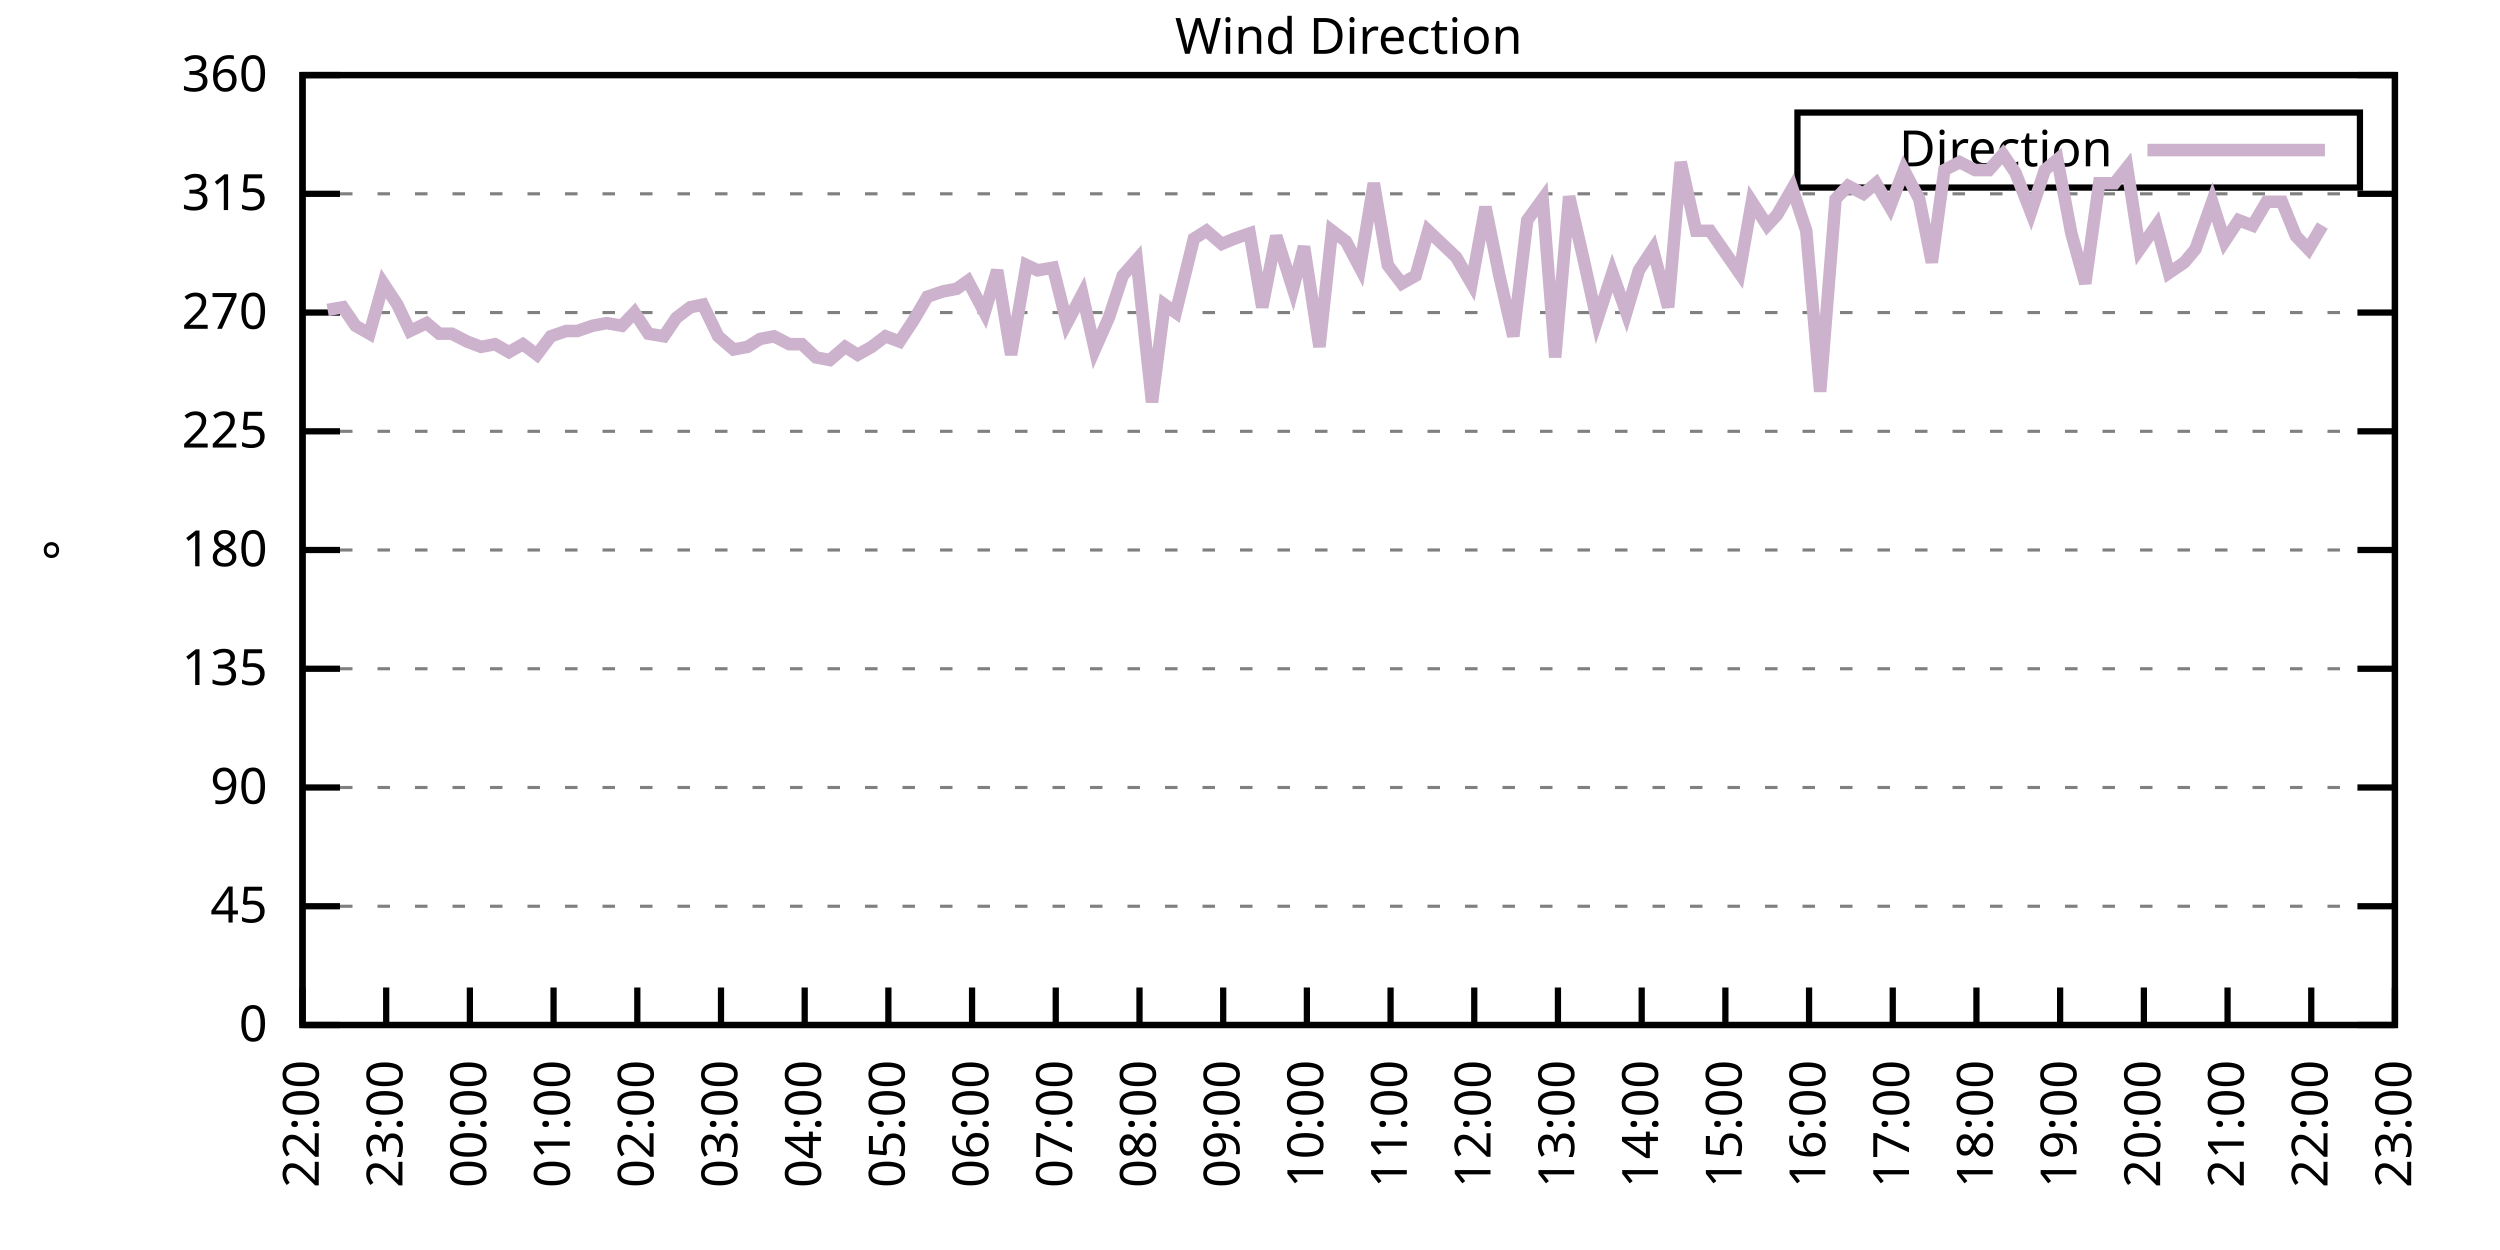
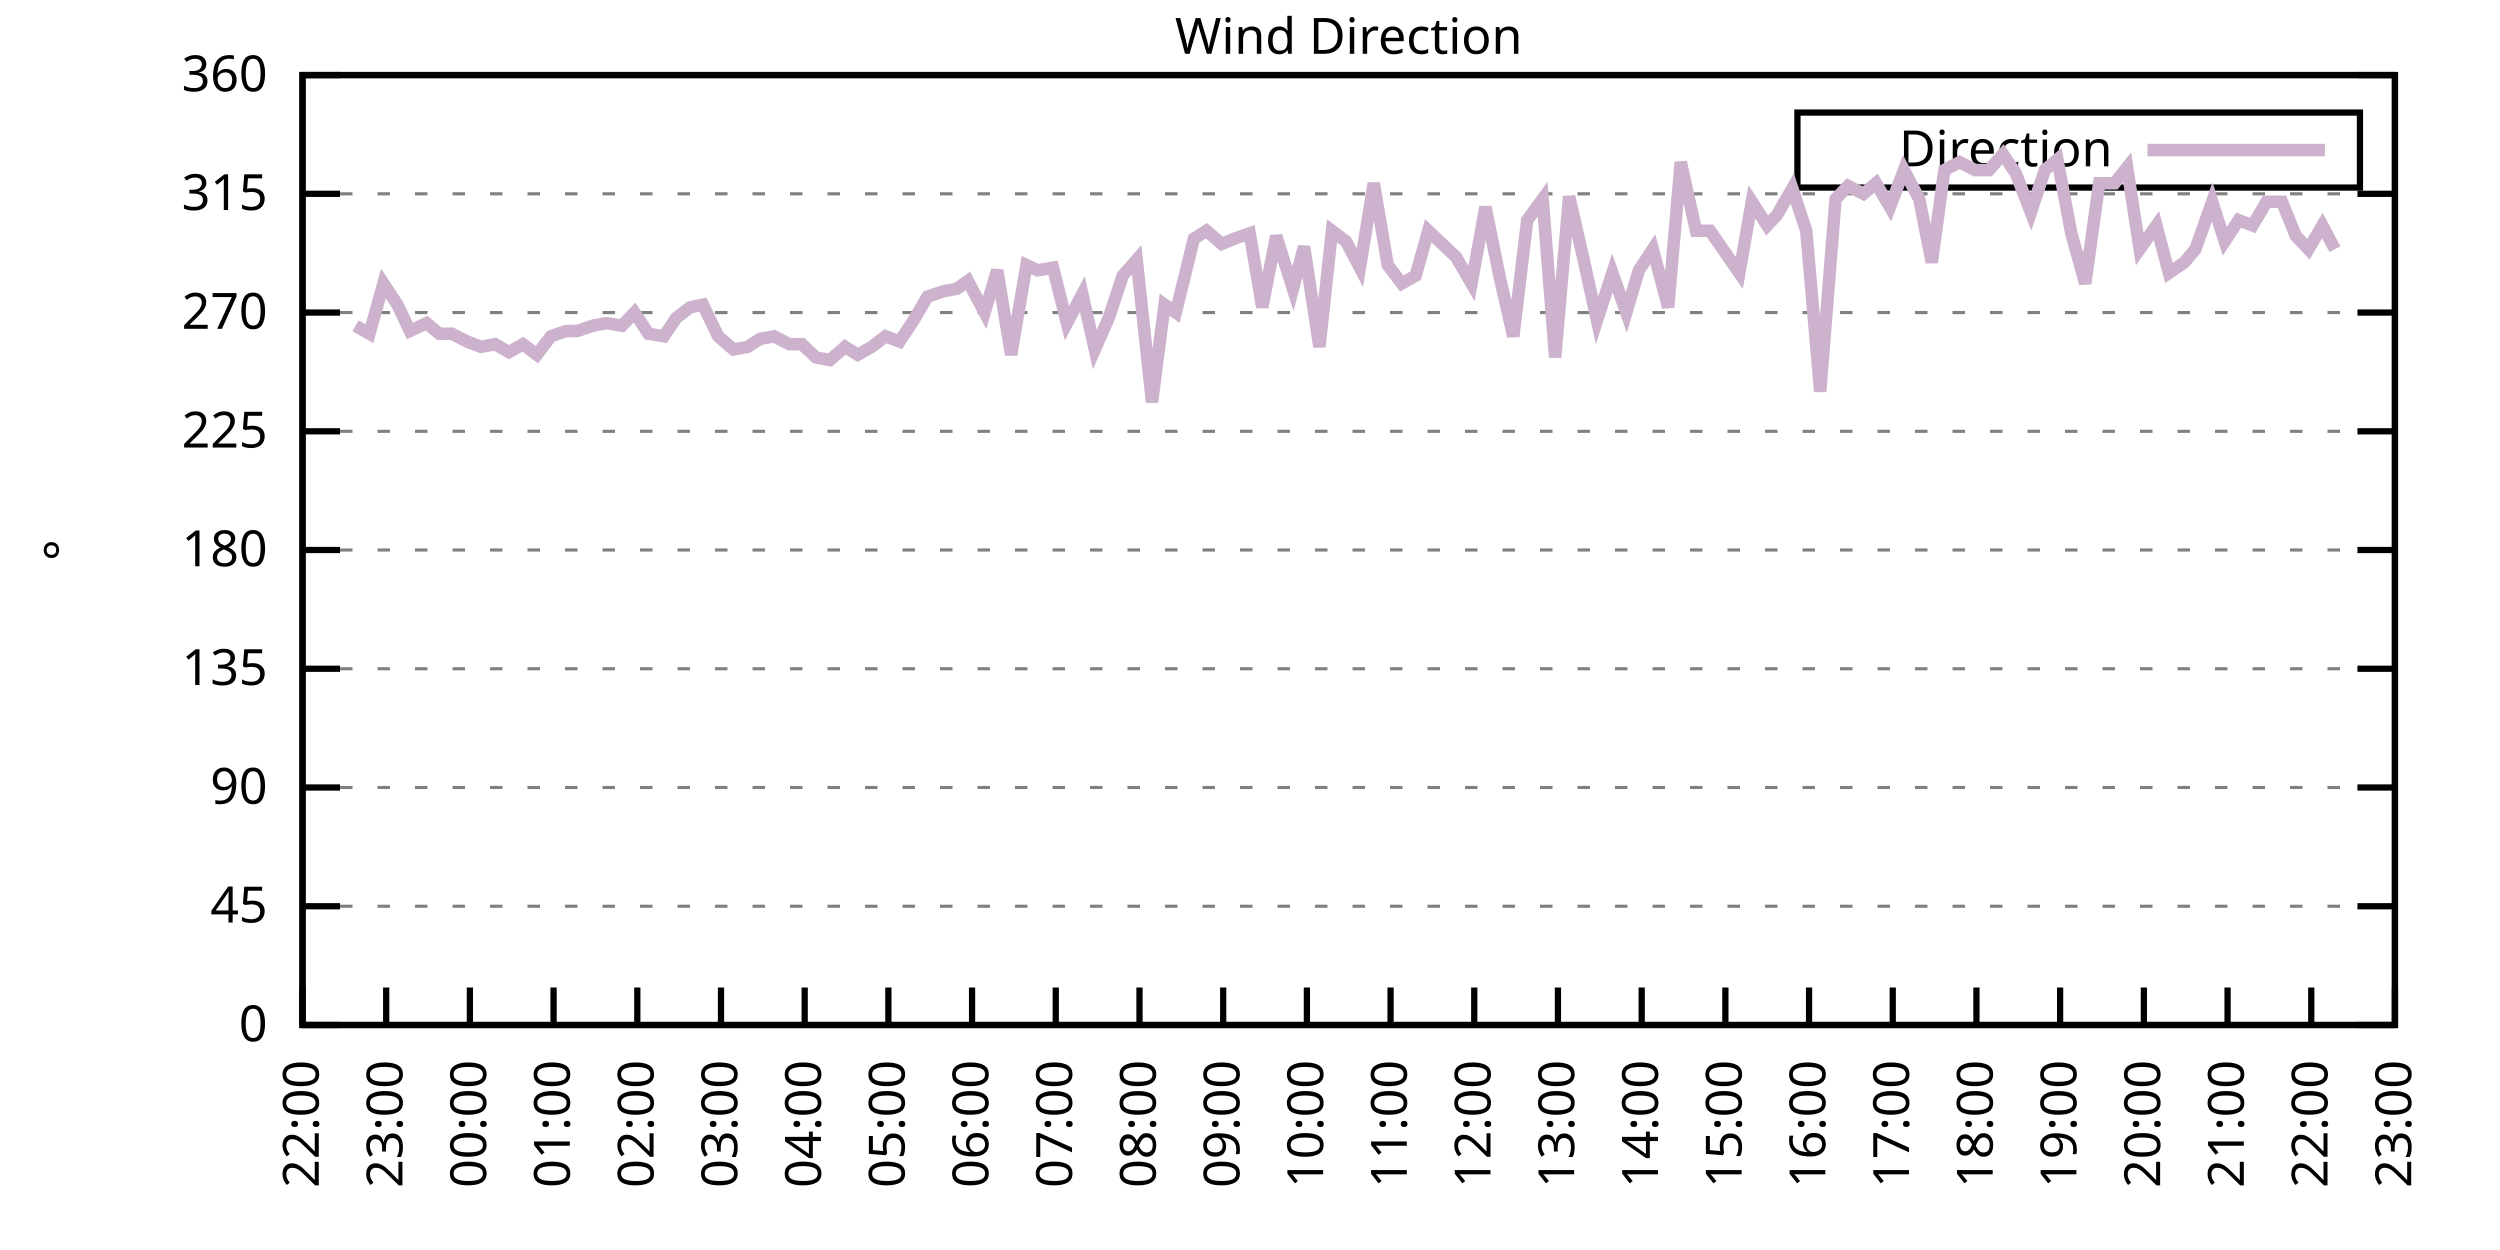
<svg xmlns="http://www.w3.org/2000/svg" xmlns:xlink="http://www.w3.org/1999/xlink" width="400" height="200" viewBox="0 0 400 200">
  <g id="gnuplot_canvas">
    <rect x="0" y="0" width="400" height="200" fill="none" />
    <defs>
      <circle id="gpDot" r="0.5" stroke-width="0.5" stroke="currentColor" />
      <path id="gpPt0" stroke-width="0.333" stroke="currentColor" d="M-1,0 h2 M0,-1 v2" />
      <path id="gpPt1" stroke-width="0.333" stroke="currentColor" d="M-1,-1 L1,1 M1,-1 L-1,1" />
      <path id="gpPt2" stroke-width="0.333" stroke="currentColor" d="M-1,0 L1,0 M0,-1 L0,1 M-1,-1 L1,1 M-1,1 L1,-1" />
      <rect id="gpPt3" stroke-width="0.333" stroke="currentColor" x="-1" y="-1" width="2" height="2" />
      <rect id="gpPt4" stroke-width="0.333" stroke="currentColor" fill="currentColor" x="-1" y="-1" width="2" height="2" />
      <circle id="gpPt5" stroke-width="0.333" stroke="currentColor" cx="0" cy="0" r="1" />
      <use xlink:href="#gpPt5" id="gpPt6" fill="currentColor" stroke="none" />
      <path id="gpPt7" stroke-width="0.333" stroke="currentColor" d="M0,-1.33 L-1.33,0.67 L1.33,0.67 z" />
      <use xlink:href="#gpPt7" id="gpPt8" fill="currentColor" stroke="none" />
      <use xlink:href="#gpPt7" id="gpPt9" stroke="currentColor" transform="rotate(180)" />
      <use xlink:href="#gpPt9" id="gpPt10" fill="currentColor" stroke="none" />
      <use xlink:href="#gpPt3" id="gpPt11" stroke="currentColor" transform="rotate(45)" />
      <use xlink:href="#gpPt11" id="gpPt12" fill="currentColor" stroke="none" />
      <path id="gpPt13" stroke-width="0.333" stroke="currentColor" d="M0,1.330 L1.265,0.411 L0.782,-1.067 L-0.782,-1.076 L-1.265,0.411 z" />
      <use xlink:href="#gpPt13" id="gpPt14" fill="currentColor" stroke="none" />
      <filter id="textbox" filterUnits="objectBoundingBox" x="0" y="0" height="1" width="1">
        <feFlood flood-color="white" flood-opacity="1" result="bgnd" />
        <feComposite in="SourceGraphic" in2="bgnd" operator="atop" />
      </filter>
      <filter id="greybox" filterUnits="objectBoundingBox" x="0" y="0" height="1" width="1">
        <feFlood flood-color="lightgrey" flood-opacity="1" result="grey" />
        <feComposite in="SourceGraphic" in2="grey" operator="atop" />
      </filter>
    </defs>
    <g fill="none" color="white" stroke="currentColor" stroke-width="1.00" stroke-linecap="butt" stroke-linejoin="miter">
</g>
    <g fill="none" color="black" stroke="currentColor" stroke-width="1.00" stroke-linecap="butt" stroke-linejoin="miter">
      <g stroke="none" shape-rendering="crispEdges">
        <polygon fill="rgb(255, 255, 255)" points="48.40,164.00 383.18,164.00 383.18,12.02 48.40,12.02 " />
      </g>
    </g>
    <g fill="none" color="black" stroke="currentColor" stroke-width="1.00" stroke-linecap="butt" stroke-linejoin="miter">
</g>
    <g fill="none" color="black" stroke="black" stroke-width="0.50" stroke-linecap="butt" stroke-linejoin="miter">
</g>
    <g fill="none" color="gray" stroke="currentColor" stroke-width="0.50" stroke-linecap="butt" stroke-linejoin="miter">
      <path stroke="gray" stroke-dasharray="2,4" class="gridline" d="M48.40,164.00 L383.19,164.00  " />
    </g>
    <g fill="none" color="gray" stroke="gray" stroke-width="1.00" stroke-linecap="butt" stroke-linejoin="miter">
</g>
    <g fill="none" color="black" stroke="currentColor" stroke-width="1.00" stroke-linecap="butt" stroke-linejoin="miter">
      <path stroke="black" d="M48.40,164.00 L54.40,164.00 M383.19,164.00 L377.19,164.00  " />
      <g transform="translate(42.80,166.60)" stroke="none" fill="black" font-family="Sans" font-size="8.00" text-anchor="end">
        <text>
          <tspan font-family="Sans"> 0</tspan>
        </text>
      </g>
    </g>
    <g fill="none" color="black" stroke="currentColor" stroke-width="1.00" stroke-linecap="butt" stroke-linejoin="miter">
</g>
    <g fill="none" color="black" stroke="black" stroke-width="0.50" stroke-linecap="butt" stroke-linejoin="miter">
</g>
    <g fill="none" color="gray" stroke="currentColor" stroke-width="0.50" stroke-linecap="butt" stroke-linejoin="miter">
      <path stroke="gray" stroke-dasharray="2,4" class="gridline" d="M48.40,145.00 L383.19,145.00  " />
    </g>
    <g fill="none" color="gray" stroke="gray" stroke-width="1.00" stroke-linecap="butt" stroke-linejoin="miter">
</g>
    <g fill="none" color="black" stroke="currentColor" stroke-width="1.00" stroke-linecap="butt" stroke-linejoin="miter">
      <path stroke="black" d="M48.40,145.00 L54.40,145.00 M383.19,145.00 L377.19,145.00  " />
      <g transform="translate(42.80,147.60)" stroke="none" fill="black" font-family="Sans" font-size="8.00" text-anchor="end">
        <text>
          <tspan font-family="Sans"> 45</tspan>
        </text>
      </g>
    </g>
    <g fill="none" color="black" stroke="currentColor" stroke-width="1.00" stroke-linecap="butt" stroke-linejoin="miter">
</g>
    <g fill="none" color="black" stroke="black" stroke-width="0.50" stroke-linecap="butt" stroke-linejoin="miter">
</g>
    <g fill="none" color="gray" stroke="currentColor" stroke-width="0.50" stroke-linecap="butt" stroke-linejoin="miter">
      <path stroke="gray" stroke-dasharray="2,4" class="gridline" d="M48.40,126.00 L383.19,126.00  " />
    </g>
    <g fill="none" color="gray" stroke="gray" stroke-width="1.00" stroke-linecap="butt" stroke-linejoin="miter">
</g>
    <g fill="none" color="black" stroke="currentColor" stroke-width="1.00" stroke-linecap="butt" stroke-linejoin="miter">
      <path stroke="black" d="M48.40,126.00 L54.40,126.00 M383.19,126.00 L377.19,126.00  " />
      <g transform="translate(42.80,128.60)" stroke="none" fill="black" font-family="Sans" font-size="8.00" text-anchor="end">
        <text>
          <tspan font-family="Sans"> 90</tspan>
        </text>
      </g>
    </g>
    <g fill="none" color="black" stroke="currentColor" stroke-width="1.00" stroke-linecap="butt" stroke-linejoin="miter">
</g>
    <g fill="none" color="black" stroke="black" stroke-width="0.50" stroke-linecap="butt" stroke-linejoin="miter">
</g>
    <g fill="none" color="gray" stroke="currentColor" stroke-width="0.50" stroke-linecap="butt" stroke-linejoin="miter">
      <path stroke="gray" stroke-dasharray="2,4" class="gridline" d="M48.40,107.00 L383.19,107.00  " />
    </g>
    <g fill="none" color="gray" stroke="gray" stroke-width="1.00" stroke-linecap="butt" stroke-linejoin="miter">
</g>
    <g fill="none" color="black" stroke="currentColor" stroke-width="1.00" stroke-linecap="butt" stroke-linejoin="miter">
      <path stroke="black" d="M48.40,107.00 L54.40,107.00 M383.19,107.00 L377.19,107.00  " />
      <g transform="translate(42.80,109.60)" stroke="none" fill="black" font-family="Sans" font-size="8.00" text-anchor="end">
        <text>
          <tspan font-family="Sans"> 135</tspan>
        </text>
      </g>
    </g>
    <g fill="none" color="black" stroke="currentColor" stroke-width="1.00" stroke-linecap="butt" stroke-linejoin="miter">
</g>
    <g fill="none" color="black" stroke="black" stroke-width="0.50" stroke-linecap="butt" stroke-linejoin="miter">
</g>
    <g fill="none" color="gray" stroke="currentColor" stroke-width="0.50" stroke-linecap="butt" stroke-linejoin="miter">
      <path stroke="gray" stroke-dasharray="2,4" class="gridline" d="M48.40,88.00 L383.19,88.00  " />
    </g>
    <g fill="none" color="gray" stroke="gray" stroke-width="1.00" stroke-linecap="butt" stroke-linejoin="miter">
</g>
    <g fill="none" color="black" stroke="currentColor" stroke-width="1.00" stroke-linecap="butt" stroke-linejoin="miter">
      <path stroke="black" d="M48.40,88.00 L54.40,88.00 M383.19,88.00 L377.19,88.00  " />
      <g transform="translate(42.80,90.60)" stroke="none" fill="black" font-family="Sans" font-size="8.00" text-anchor="end">
        <text>
          <tspan font-family="Sans"> 180</tspan>
        </text>
      </g>
    </g>
    <g fill="none" color="black" stroke="currentColor" stroke-width="1.00" stroke-linecap="butt" stroke-linejoin="miter">
</g>
    <g fill="none" color="black" stroke="black" stroke-width="0.50" stroke-linecap="butt" stroke-linejoin="miter">
</g>
    <g fill="none" color="gray" stroke="currentColor" stroke-width="0.50" stroke-linecap="butt" stroke-linejoin="miter">
      <path stroke="gray" stroke-dasharray="2,4" class="gridline" d="M48.40,69.01 L383.19,69.01  " />
    </g>
    <g fill="none" color="gray" stroke="gray" stroke-width="1.00" stroke-linecap="butt" stroke-linejoin="miter">
</g>
    <g fill="none" color="black" stroke="currentColor" stroke-width="1.00" stroke-linecap="butt" stroke-linejoin="miter">
      <path stroke="black" d="M48.40,69.01 L54.40,69.01 M383.19,69.01 L377.19,69.01  " />
      <g transform="translate(42.80,71.61)" stroke="none" fill="black" font-family="Sans" font-size="8.00" text-anchor="end">
        <text>
          <tspan font-family="Sans"> 225</tspan>
        </text>
      </g>
    </g>
    <g fill="none" color="black" stroke="currentColor" stroke-width="1.00" stroke-linecap="butt" stroke-linejoin="miter">
</g>
    <g fill="none" color="black" stroke="black" stroke-width="0.50" stroke-linecap="butt" stroke-linejoin="miter">
</g>
    <g fill="none" color="gray" stroke="currentColor" stroke-width="0.50" stroke-linecap="butt" stroke-linejoin="miter">
      <path stroke="gray" stroke-dasharray="2,4" class="gridline" d="M48.40,50.01 L383.19,50.01  " />
    </g>
    <g fill="none" color="gray" stroke="gray" stroke-width="1.00" stroke-linecap="butt" stroke-linejoin="miter">
</g>
    <g fill="none" color="black" stroke="currentColor" stroke-width="1.00" stroke-linecap="butt" stroke-linejoin="miter">
      <path stroke="black" d="M48.40,50.01 L54.40,50.01 M383.19,50.01 L377.19,50.01  " />
      <g transform="translate(42.80,52.61)" stroke="none" fill="black" font-family="Sans" font-size="8.00" text-anchor="end">
        <text>
          <tspan font-family="Sans"> 270</tspan>
        </text>
      </g>
    </g>
    <g fill="none" color="black" stroke="currentColor" stroke-width="1.00" stroke-linecap="butt" stroke-linejoin="miter">
</g>
    <g fill="none" color="black" stroke="black" stroke-width="0.50" stroke-linecap="butt" stroke-linejoin="miter">
</g>
    <g fill="none" color="gray" stroke="currentColor" stroke-width="0.50" stroke-linecap="butt" stroke-linejoin="miter">
      <path stroke="gray" stroke-dasharray="2,4" class="gridline" d="M48.40,31.01 L383.19,31.01  " />
    </g>
    <g fill="none" color="gray" stroke="gray" stroke-width="1.00" stroke-linecap="butt" stroke-linejoin="miter">
</g>
    <g fill="none" color="black" stroke="currentColor" stroke-width="1.00" stroke-linecap="butt" stroke-linejoin="miter">
      <path stroke="black" d="M48.40,31.01 L54.40,31.01 M383.19,31.01 L377.19,31.01  " />
      <g transform="translate(42.80,33.61)" stroke="none" fill="black" font-family="Sans" font-size="8.00" text-anchor="end">
        <text>
          <tspan font-family="Sans"> 315</tspan>
        </text>
      </g>
    </g>
    <g fill="none" color="black" stroke="currentColor" stroke-width="1.00" stroke-linecap="butt" stroke-linejoin="miter">
</g>
    <g fill="none" color="black" stroke="black" stroke-width="0.50" stroke-linecap="butt" stroke-linejoin="miter">
</g>
    <g fill="none" color="gray" stroke="currentColor" stroke-width="0.50" stroke-linecap="butt" stroke-linejoin="miter">
      <path stroke="gray" stroke-dasharray="2,4" class="gridline" d="M48.40,12.01 L383.19,12.01  " />
    </g>
    <g fill="none" color="gray" stroke="gray" stroke-width="1.00" stroke-linecap="butt" stroke-linejoin="miter">
</g>
    <g fill="none" color="black" stroke="currentColor" stroke-width="1.00" stroke-linecap="butt" stroke-linejoin="miter">
      <path stroke="black" d="M48.40,12.01 L54.40,12.01 M383.19,12.01 L377.19,12.01  " />
      <g transform="translate(42.80,14.61)" stroke="none" fill="black" font-family="Sans" font-size="8.00" text-anchor="end">
        <text>
          <tspan font-family="Sans"> 360</tspan>
        </text>
      </g>
    </g>
    <g fill="none" color="black" stroke="currentColor" stroke-width="1.00" stroke-linecap="butt" stroke-linejoin="miter">
      <path stroke="black" d="M48.40,164.00 L48.40,158.00  " />
      <g transform="translate(51.00,169.60) rotate(270.00)" stroke="none" fill="black" font-family="Sans" font-size="8.00" text-anchor="end">
        <text>
          <tspan font-family="Sans">22:00</tspan>
        </text>
      </g>
    </g>
    <g fill="none" color="black" stroke="currentColor" stroke-width="1.00" stroke-linecap="butt" stroke-linejoin="miter">
      <path stroke="black" d="M61.79,164.00 L61.79,158.00  " />
      <g transform="translate(64.39,169.60) rotate(270.00)" stroke="none" fill="black" font-family="Sans" font-size="8.00" text-anchor="end">
        <text>
          <tspan font-family="Sans">23:00</tspan>
        </text>
      </g>
    </g>
    <g fill="none" color="black" stroke="currentColor" stroke-width="1.00" stroke-linecap="butt" stroke-linejoin="miter">
      <path stroke="black" d="M75.18,164.00 L75.18,158.00  " />
      <g transform="translate(77.78,169.60) rotate(270.00)" stroke="none" fill="black" font-family="Sans" font-size="8.00" text-anchor="end">
        <text>
          <tspan font-family="Sans">00:00</tspan>
        </text>
      </g>
    </g>
    <g fill="none" color="black" stroke="currentColor" stroke-width="1.00" stroke-linecap="butt" stroke-linejoin="miter">
      <path stroke="black" d="M88.57,164.00 L88.57,158.00  " />
      <g transform="translate(91.17,169.60) rotate(270.00)" stroke="none" fill="black" font-family="Sans" font-size="8.00" text-anchor="end">
        <text>
          <tspan font-family="Sans">01:00</tspan>
        </text>
      </g>
    </g>
    <g fill="none" color="black" stroke="currentColor" stroke-width="1.00" stroke-linecap="butt" stroke-linejoin="miter">
      <path stroke="black" d="M101.97,164.00 L101.97,158.00  " />
      <g transform="translate(104.57,169.60) rotate(270.00)" stroke="none" fill="black" font-family="Sans" font-size="8.00" text-anchor="end">
        <text>
          <tspan font-family="Sans">02:00</tspan>
        </text>
      </g>
    </g>
    <g fill="none" color="black" stroke="currentColor" stroke-width="1.00" stroke-linecap="butt" stroke-linejoin="miter">
      <path stroke="black" d="M115.36,164.00 L115.36,158.00  " />
      <g transform="translate(117.96,169.60) rotate(270.00)" stroke="none" fill="black" font-family="Sans" font-size="8.00" text-anchor="end">
        <text>
          <tspan font-family="Sans">03:00</tspan>
        </text>
      </g>
    </g>
    <g fill="none" color="black" stroke="currentColor" stroke-width="1.00" stroke-linecap="butt" stroke-linejoin="miter">
      <path stroke="black" d="M128.75,164.00 L128.75,158.00  " />
      <g transform="translate(131.35,169.60) rotate(270.00)" stroke="none" fill="black" font-family="Sans" font-size="8.00" text-anchor="end">
        <text>
          <tspan font-family="Sans">04:00</tspan>
        </text>
      </g>
    </g>
    <g fill="none" color="black" stroke="currentColor" stroke-width="1.00" stroke-linecap="butt" stroke-linejoin="miter">
      <path stroke="black" d="M142.14,164.00 L142.14,158.00  " />
      <g transform="translate(144.74,169.60) rotate(270.00)" stroke="none" fill="black" font-family="Sans" font-size="8.00" text-anchor="end">
        <text>
          <tspan font-family="Sans">05:00</tspan>
        </text>
      </g>
    </g>
    <g fill="none" color="black" stroke="currentColor" stroke-width="1.00" stroke-linecap="butt" stroke-linejoin="miter">
      <path stroke="black" d="M155.53,164.00 L155.53,158.00  " />
      <g transform="translate(158.13,169.60) rotate(270.00)" stroke="none" fill="black" font-family="Sans" font-size="8.00" text-anchor="end">
        <text>
          <tspan font-family="Sans">06:00</tspan>
        </text>
      </g>
    </g>
    <g fill="none" color="black" stroke="currentColor" stroke-width="1.00" stroke-linecap="butt" stroke-linejoin="miter">
      <path stroke="black" d="M168.92,164.00 L168.92,158.00  " />
      <g transform="translate(171.52,169.60) rotate(270.00)" stroke="none" fill="black" font-family="Sans" font-size="8.00" text-anchor="end">
        <text>
          <tspan font-family="Sans">07:00</tspan>
        </text>
      </g>
    </g>
    <g fill="none" color="black" stroke="currentColor" stroke-width="1.00" stroke-linecap="butt" stroke-linejoin="miter">
      <path stroke="black" d="M182.32,164.00 L182.32,158.00  " />
      <g transform="translate(184.92,169.60) rotate(270.00)" stroke="none" fill="black" font-family="Sans" font-size="8.00" text-anchor="end">
        <text>
          <tspan font-family="Sans">08:00</tspan>
        </text>
      </g>
    </g>
    <g fill="none" color="black" stroke="currentColor" stroke-width="1.00" stroke-linecap="butt" stroke-linejoin="miter">
      <path stroke="black" d="M195.71,164.00 L195.71,158.00  " />
      <g transform="translate(198.31,169.60) rotate(270.00)" stroke="none" fill="black" font-family="Sans" font-size="8.00" text-anchor="end">
        <text>
          <tspan font-family="Sans">09:00</tspan>
        </text>
      </g>
    </g>
    <g fill="none" color="black" stroke="currentColor" stroke-width="1.00" stroke-linecap="butt" stroke-linejoin="miter">
      <path stroke="black" d="M209.10,164.00 L209.10,158.00  " />
      <g transform="translate(211.70,169.60) rotate(270.00)" stroke="none" fill="black" font-family="Sans" font-size="8.00" text-anchor="end">
        <text>
          <tspan font-family="Sans">10:00</tspan>
        </text>
      </g>
    </g>
    <g fill="none" color="black" stroke="currentColor" stroke-width="1.00" stroke-linecap="butt" stroke-linejoin="miter">
      <path stroke="black" d="M222.49,164.00 L222.49,158.00  " />
      <g transform="translate(225.09,169.60) rotate(270.00)" stroke="none" fill="black" font-family="Sans" font-size="8.00" text-anchor="end">
        <text>
          <tspan font-family="Sans">11:00</tspan>
        </text>
      </g>
    </g>
    <g fill="none" color="black" stroke="currentColor" stroke-width="1.00" stroke-linecap="butt" stroke-linejoin="miter">
      <path stroke="black" d="M235.88,164.00 L235.88,158.00  " />
      <g transform="translate(238.48,169.60) rotate(270.00)" stroke="none" fill="black" font-family="Sans" font-size="8.00" text-anchor="end">
        <text>
          <tspan font-family="Sans">12:00</tspan>
        </text>
      </g>
    </g>
    <g fill="none" color="black" stroke="currentColor" stroke-width="1.00" stroke-linecap="butt" stroke-linejoin="miter">
      <path stroke="black" d="M249.27,164.00 L249.27,158.00  " />
      <g transform="translate(251.87,169.60) rotate(270.00)" stroke="none" fill="black" font-family="Sans" font-size="8.00" text-anchor="end">
        <text>
          <tspan font-family="Sans">13:00</tspan>
        </text>
      </g>
    </g>
    <g fill="none" color="black" stroke="currentColor" stroke-width="1.00" stroke-linecap="butt" stroke-linejoin="miter">
      <path stroke="black" d="M262.67,164.00 L262.67,158.00  " />
      <g transform="translate(265.27,169.60) rotate(270.00)" stroke="none" fill="black" font-family="Sans" font-size="8.00" text-anchor="end">
        <text>
          <tspan font-family="Sans">14:00</tspan>
        </text>
      </g>
    </g>
    <g fill="none" color="black" stroke="currentColor" stroke-width="1.00" stroke-linecap="butt" stroke-linejoin="miter">
      <path stroke="black" d="M276.06,164.00 L276.06,158.00  " />
      <g transform="translate(278.66,169.60) rotate(270.00)" stroke="none" fill="black" font-family="Sans" font-size="8.00" text-anchor="end">
        <text>
          <tspan font-family="Sans">15:00</tspan>
        </text>
      </g>
    </g>
    <g fill="none" color="black" stroke="currentColor" stroke-width="1.00" stroke-linecap="butt" stroke-linejoin="miter">
      <path stroke="black" d="M289.45,164.00 L289.45,158.00  " />
      <g transform="translate(292.05,169.60) rotate(270.00)" stroke="none" fill="black" font-family="Sans" font-size="8.00" text-anchor="end">
        <text>
          <tspan font-family="Sans">16:00</tspan>
        </text>
      </g>
    </g>
    <g fill="none" color="black" stroke="currentColor" stroke-width="1.00" stroke-linecap="butt" stroke-linejoin="miter">
      <path stroke="black" d="M302.84,164.00 L302.84,158.00  " />
      <g transform="translate(305.44,169.60) rotate(270.00)" stroke="none" fill="black" font-family="Sans" font-size="8.00" text-anchor="end">
        <text>
          <tspan font-family="Sans">17:00</tspan>
        </text>
      </g>
    </g>
    <g fill="none" color="black" stroke="currentColor" stroke-width="1.00" stroke-linecap="butt" stroke-linejoin="miter">
      <path stroke="black" d="M316.23,164.00 L316.23,158.00  " />
      <g transform="translate(318.83,169.60) rotate(270.00)" stroke="none" fill="black" font-family="Sans" font-size="8.00" text-anchor="end">
        <text>
          <tspan font-family="Sans">18:00</tspan>
        </text>
      </g>
    </g>
    <g fill="none" color="black" stroke="currentColor" stroke-width="1.00" stroke-linecap="butt" stroke-linejoin="miter">
      <path stroke="black" d="M329.62,164.00 L329.62,158.00  " />
      <g transform="translate(332.22,169.60) rotate(270.00)" stroke="none" fill="black" font-family="Sans" font-size="8.00" text-anchor="end">
        <text>
          <tspan font-family="Sans">19:00</tspan>
        </text>
      </g>
    </g>
    <g fill="none" color="black" stroke="currentColor" stroke-width="1.00" stroke-linecap="butt" stroke-linejoin="miter">
      <path stroke="black" d="M343.02,164.00 L343.02,158.00  " />
      <g transform="translate(345.62,169.60) rotate(270.00)" stroke="none" fill="black" font-family="Sans" font-size="8.00" text-anchor="end">
        <text>
          <tspan font-family="Sans">20:00</tspan>
        </text>
      </g>
    </g>
    <g fill="none" color="black" stroke="currentColor" stroke-width="1.00" stroke-linecap="butt" stroke-linejoin="miter">
      <path stroke="black" d="M356.41,164.00 L356.41,158.00  " />
      <g transform="translate(359.01,169.60) rotate(270.00)" stroke="none" fill="black" font-family="Sans" font-size="8.00" text-anchor="end">
        <text>
          <tspan font-family="Sans">21:00</tspan>
        </text>
      </g>
    </g>
    <g fill="none" color="black" stroke="currentColor" stroke-width="1.00" stroke-linecap="butt" stroke-linejoin="miter">
      <path stroke="black" d="M369.80,164.00 L369.80,158.00  " />
      <g transform="translate(372.40,169.60) rotate(270.00)" stroke="none" fill="black" font-family="Sans" font-size="8.00" text-anchor="end">
        <text>
          <tspan font-family="Sans">22:00</tspan>
        </text>
      </g>
    </g>
    <g fill="none" color="black" stroke="currentColor" stroke-width="1.00" stroke-linecap="butt" stroke-linejoin="miter">
      <path stroke="black" d="M383.19,164.00 L383.19,158.00  " />
      <g transform="translate(385.79,169.60) rotate(270.00)" stroke="none" fill="black" font-family="Sans" font-size="8.00" text-anchor="end">
        <text>
          <tspan font-family="Sans">23:00</tspan>
        </text>
      </g>
    </g>
    <g fill="none" color="black" stroke="currentColor" stroke-width="1.00" stroke-linecap="butt" stroke-linejoin="miter">
</g>
    <g fill="none" color="black" stroke="currentColor" stroke-width="1.00" stroke-linecap="butt" stroke-linejoin="miter">
      <path stroke="black" d="M48.40,12.01 L48.40,164.00 L383.19,164.00 L383.19,12.01 L48.40,12.01 Z  " />
    </g>
    <g fill="none" color="black" stroke="currentColor" stroke-width="1.00" stroke-linecap="butt" stroke-linejoin="miter">
</g>
    <g fill="none" color="black" stroke="currentColor" stroke-width="1.00" stroke-linecap="butt" stroke-linejoin="miter">
      <path stroke="black" d="M287.59,30.01 L287.59,18.01 L377.59,18.01 L377.59,30.01 L287.59,30.01 Z  " />
    </g>
    <g id="Wind_direction_plot_1">
      <g fill="none" color="white" stroke="black" stroke-width="2.00" stroke-linecap="butt" stroke-linejoin="miter">
</g>
      <g fill="none" color="black" stroke="currentColor" stroke-width="2.00" stroke-linecap="butt" stroke-linejoin="miter">
        <g transform="translate(337.99,26.61)" stroke="none" fill="black" font-family="Sans" font-size="8.00" text-anchor="end">
          <text>
            <tspan font-family="Sans">Direction</tspan>
          </text>
        </g>
      </g>
      <g fill="none" color="black" stroke="currentColor" stroke-width="2.00" stroke-linecap="butt" stroke-linejoin="miter">
-         <path stroke="rgb(204, 178, 204)" d="M343.59,24.01 L371.99,24.01 M52.42,49.59 L54.87,49.16 L56.88,52.12 L59.11,53.39 L61.35,45.36 L63.58,48.74   L65.59,52.96 L68.26,51.70 L70.27,53.39 L72.28,53.39 L74.74,54.65 L76.97,55.50 L79.20,55.07 L81.43,56.34   L83.66,55.07 L85.90,56.76 L88.13,53.81 L90.58,52.96 L92.37,52.96 L94.82,52.12 L97.06,51.70 L99.51,52.12   L101.52,50.01 L103.75,53.39 L106.21,53.81 L108.22,50.85 L110.45,49.16 L112.46,48.74 L114.91,53.81 L117.37,55.92   L119.60,55.50 L121.61,54.23 L123.84,53.81 L126.29,55.07 L128.30,55.07 L130.54,57.18 L132.77,57.61 L135.22,55.50   L137.23,56.76 L139.46,55.50 L141.69,53.81 L143.93,54.65 L146.16,51.27 L148.39,47.47 L150.85,46.63 L153.08,46.21   L154.86,44.94 L157.54,50.01 L159.55,43.25 L161.78,56.76 L164.24,42.41 L166.02,43.25 L168.48,42.83 L170.71,51.70   L173.17,47.05 L175.17,55.92 L177.41,50.85 L179.64,44.10 L181.87,41.56 L184.32,64.36 L186.33,48.74 L188.12,50.01   L191.02,38.19 L193.03,36.92 L195.48,39.03 L197.49,38.19 L199.95,37.34 L201.96,49.16 L204.19,37.76 L206.87,46.21   L208.65,39.45 L211.11,55.50 L213.12,36.92 L215.35,38.61 L217.58,42.83 L219.81,29.32 L222.04,42.41 L224.28,45.36   L226.51,44.10 L228.52,36.92 L232.98,41.14 L235.44,45.36 L237.67,33.12 L239.90,44.10 L242.13,53.81 L244.36,35.23   L246.82,31.85 L248.83,57.18 L251.06,31.43 L253.29,41.14 L255.52,51.27 L257.98,43.67 L260.21,50.01 L262.22,43.25   L264.45,39.87 L266.91,49.16 L268.92,25.94 L271.37,36.92 L273.60,36.92 L278.29,43.67 L280.30,32.28 L282.75,36.08   L284.32,34.39 L286.77,30.16 L289.00,36.92 L291.23,62.67 L293.69,31.85 L295.70,29.74 L298.15,31.01 L300.16,29.32   L302.39,33.12 L304.63,27.21 L307.08,31.85 L309.09,41.99 L311.10,27.21 L313.55,25.94 L316.01,27.21 L318.24,27.21   L320.47,24.68 L322.48,27.63 L324.94,33.96 L327.17,27.21 L329.18,25.52 L331.41,37.34 L333.64,45.36 L335.87,29.32   L338.33,29.32 L340.34,26.79 L342.35,39.87 L345.02,36.08 L347.03,43.67 L349.49,41.99 L351.27,39.87 L353.95,32.28   L355.96,38.61 L358.19,35.23 L360.42,36.08 L362.66,32.28 L365.11,32.28 L367.34,37.76 L369.35,39.87 L371.58,36.08    " />
+         <path stroke="rgb(204, 178, 204)" d="M343.59,24.01 L371.99,24.01 M56.88,52.12 L59.11,53.39 L61.35,45.36 L63.58,48.74 L65.59,52.96 L68.26,51.70   L70.27,53.39 L72.28,53.39 L74.74,54.65 L76.97,55.50 L79.20,55.07 L81.43,56.34 L83.66,55.07 L85.90,56.76   L88.13,53.81 L90.58,52.96 L92.37,52.96 L94.82,52.12 L97.06,51.70 L99.51,52.12 L101.52,50.01 L103.75,53.39   L106.21,53.81 L108.22,50.85 L110.45,49.16 L112.46,48.74 L114.91,53.81 L117.37,55.92 L119.60,55.50 L121.61,54.23   L123.84,53.81 L126.29,55.07 L128.30,55.07 L130.54,57.18 L132.77,57.61 L135.22,55.50 L137.23,56.76 L139.46,55.50   L141.69,53.81 L143.93,54.65 L146.16,51.27 L148.39,47.47 L150.85,46.63 L153.08,46.21 L154.86,44.94 L157.54,50.01   L159.55,43.25 L161.78,56.76 L164.24,42.41 L166.02,43.25 L168.48,42.83 L170.71,51.70 L173.17,47.05 L175.17,55.92   L177.41,50.85 L179.64,44.10 L181.87,41.56 L184.32,64.36 L186.33,48.74 L188.12,50.01 L191.02,38.19 L193.03,36.92   L195.48,39.03 L197.49,38.19 L199.95,37.34 L201.96,49.16 L204.19,37.76 L206.87,46.21 L208.65,39.45 L211.11,55.50   L213.12,36.92 L215.35,38.61 L217.58,42.83 L219.81,29.32 L222.04,42.41 L224.28,45.36 L226.51,44.10 L228.52,36.92   L232.98,41.14 L235.44,45.36 L237.67,33.12 L239.90,44.10 L242.13,53.81 L244.36,35.23 L246.82,31.85 L248.83,57.18   L251.06,31.43 L253.29,41.14 L255.52,51.27 L257.98,43.67 L260.21,50.01 L262.22,43.25 L264.45,39.87 L266.91,49.16   L268.92,25.94 L271.37,36.92 L273.60,36.92 L278.29,43.67 L280.30,32.28 L282.75,36.08 L284.32,34.39 L286.77,30.16   L289.00,36.92 L291.23,62.67 L293.69,31.85 L295.70,29.74 L298.15,31.01 L300.16,29.32 L302.39,33.12 L304.63,27.21   L307.08,31.85 L309.09,41.99 L311.10,27.21 L313.55,25.94 L316.01,27.21 L318.24,27.21 L320.47,24.68 L322.48,27.63   L324.94,33.96 L327.17,27.21 L329.18,25.52 L331.41,37.34 L333.64,45.36 L335.87,29.32 L338.33,29.32 L340.34,26.79   L342.35,39.87 L345.02,36.08 L347.03,43.67 L349.49,41.99 L351.27,39.87 L353.95,32.28 L355.96,38.61 L358.19,35.23   L360.42,36.08 L362.66,32.28 L365.11,32.28 L367.34,37.76 L369.35,39.87 L371.58,36.08 L373.59,39.87  " />
      </g>
    </g>
    <g fill="none" color="black" stroke="currentColor" stroke-width="2.00" stroke-linecap="butt" stroke-linejoin="miter">
</g>
    <g fill="none" color="black" stroke="black" stroke-width="1.00" stroke-linecap="butt" stroke-linejoin="miter">
</g>
    <g fill="none" color="black" stroke="currentColor" stroke-width="1.00" stroke-linecap="butt" stroke-linejoin="miter">
      <path stroke="black" d="M48.40,12.01 L48.40,164.00 L383.19,164.00 L383.19,12.01 L48.40,12.01 Z  " />
      <g transform="translate(12.80,88.01) rotate(270.00)" stroke="none" fill="black" font-family="Sans" font-size="8.00" text-anchor="middle">
        <text>
          <tspan font-family="Sans">°</tspan>
        </text>
      </g>
    </g>
    <g fill="none" color="black" stroke="currentColor" stroke-width="1.00" stroke-linecap="butt" stroke-linejoin="miter">
</g>
    <g fill="none" color="black" stroke="currentColor" stroke-width="1.00" stroke-linecap="butt" stroke-linejoin="miter">
      <g transform="translate(215.79,8.61)" stroke="none" fill="black" font-family="Sans" font-size="8.00" text-anchor="middle">
        <text>
          <tspan font-family="Sans">Wind Direction</tspan>
        </text>
      </g>
    </g>
    <g fill="none" color="black" stroke="currentColor" stroke-width="1.00" stroke-linecap="butt" stroke-linejoin="miter">
</g>
  </g>
</svg>
